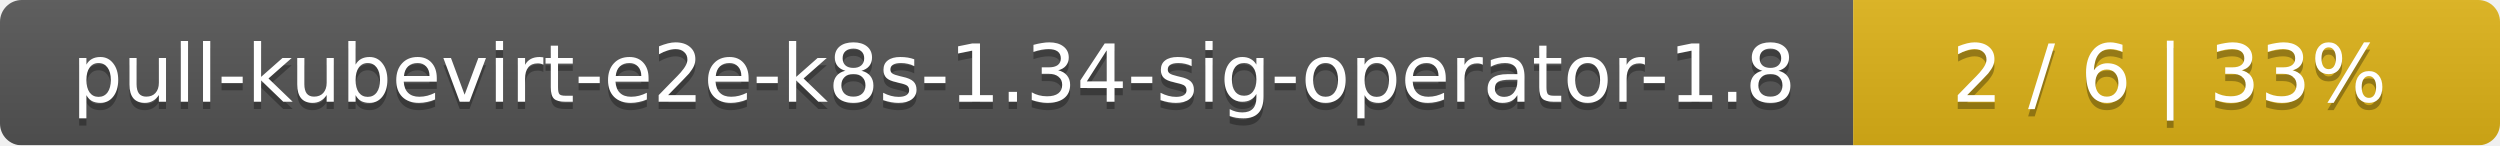
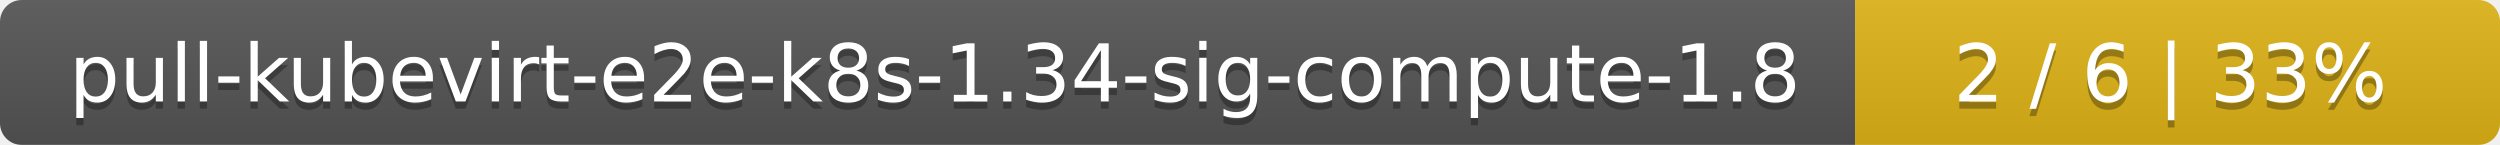
- <svg xmlns="http://www.w3.org/2000/svg" width="344" height="20">
+ <svg xmlns="http://www.w3.org/2000/svg" width="345" height="20">
  <linearGradient id="smooth" x2="0" y2="100%">
    <stop offset="0" stop-color="#bbb" stop-opacity=".1" />
    <stop offset="1" stop-opacity=".1" />
  </linearGradient>
  <mask id="round">
-     <rect width="344" height="20" rx="3" fill="#fff" />
+     <rect width="345" height="20" rx="3" fill="#fff" />
  </mask>
  <g mask="url(#round)">
-     <rect width="255" height="20" fill="#555" />
-     <rect x="255" width="89" height="20" fill="#dfb317" />
-     <rect width="344" height="20" fill="url(#smooth)" />
+     <rect width="256" height="20" fill="#555" />
+     <rect x="256" width="89" height="20" fill="#dfb317" />
+     <rect width="345" height="20" fill="url(#smooth)" />
  </g>
  <g fill="#fff" text-anchor="middle" font-family="DejaVu Sans,Verdana,Geneva,sans-serif" font-size="11">
-     <text x="128.5" y="15" fill="#010101" fill-opacity=".3">pull-kubevirt-e2e-k8s-1.34-sig-operator-1.8</text>
-     <text x="128.5" y="14">pull-kubevirt-e2e-k8s-1.34-sig-operator-1.8</text>
-     <text x="298.5" y="15" fill="#010101" fill-opacity=".3">2 / 6    |    33%</text>
-     <text x="298.5" y="14">2 / 6    |    33%</text>
+     <text x="129" y="15" fill="#010101" fill-opacity=".3">pull-kubevirt-e2e-k8s-1.34-sig-compute-1.8</text>
+     <text x="129" y="14">pull-kubevirt-e2e-k8s-1.34-sig-compute-1.8</text>
+     <text x="299.5" y="15" fill="#010101" fill-opacity=".3">2 / 6    |    33%</text>
+     <text x="299.5" y="14">2 / 6    |    33%</text>
  </g>
</svg>
